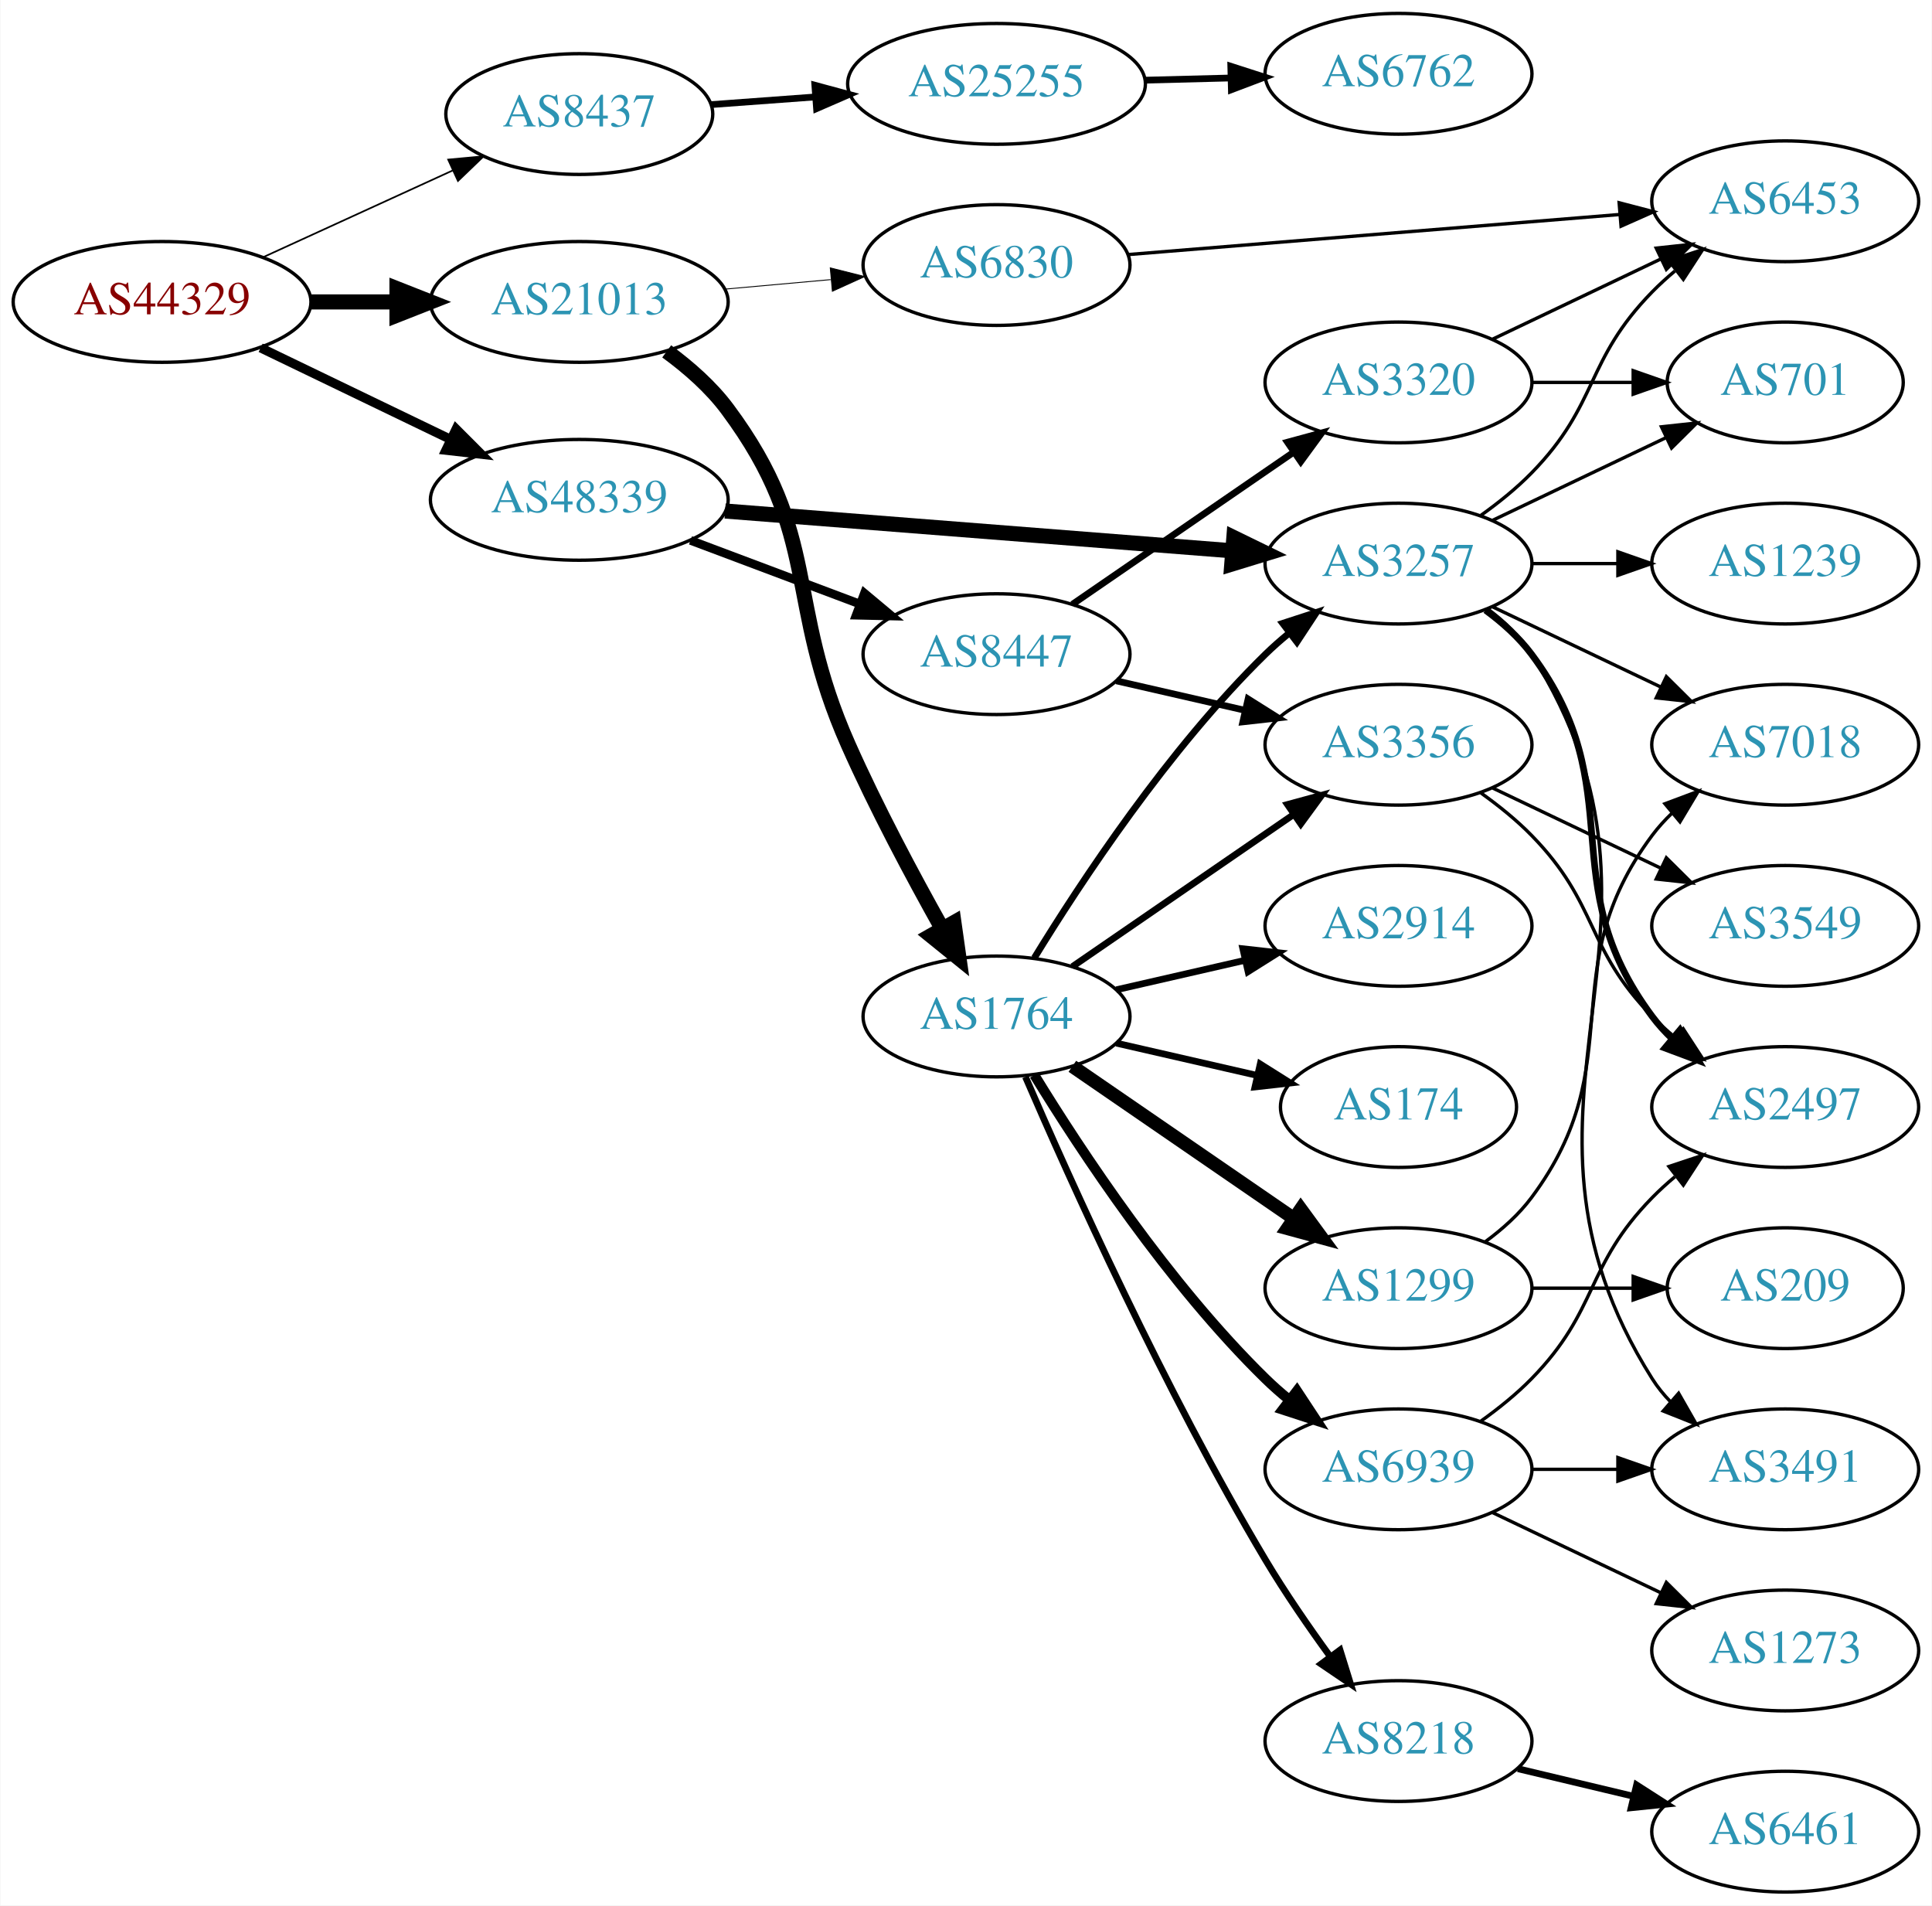
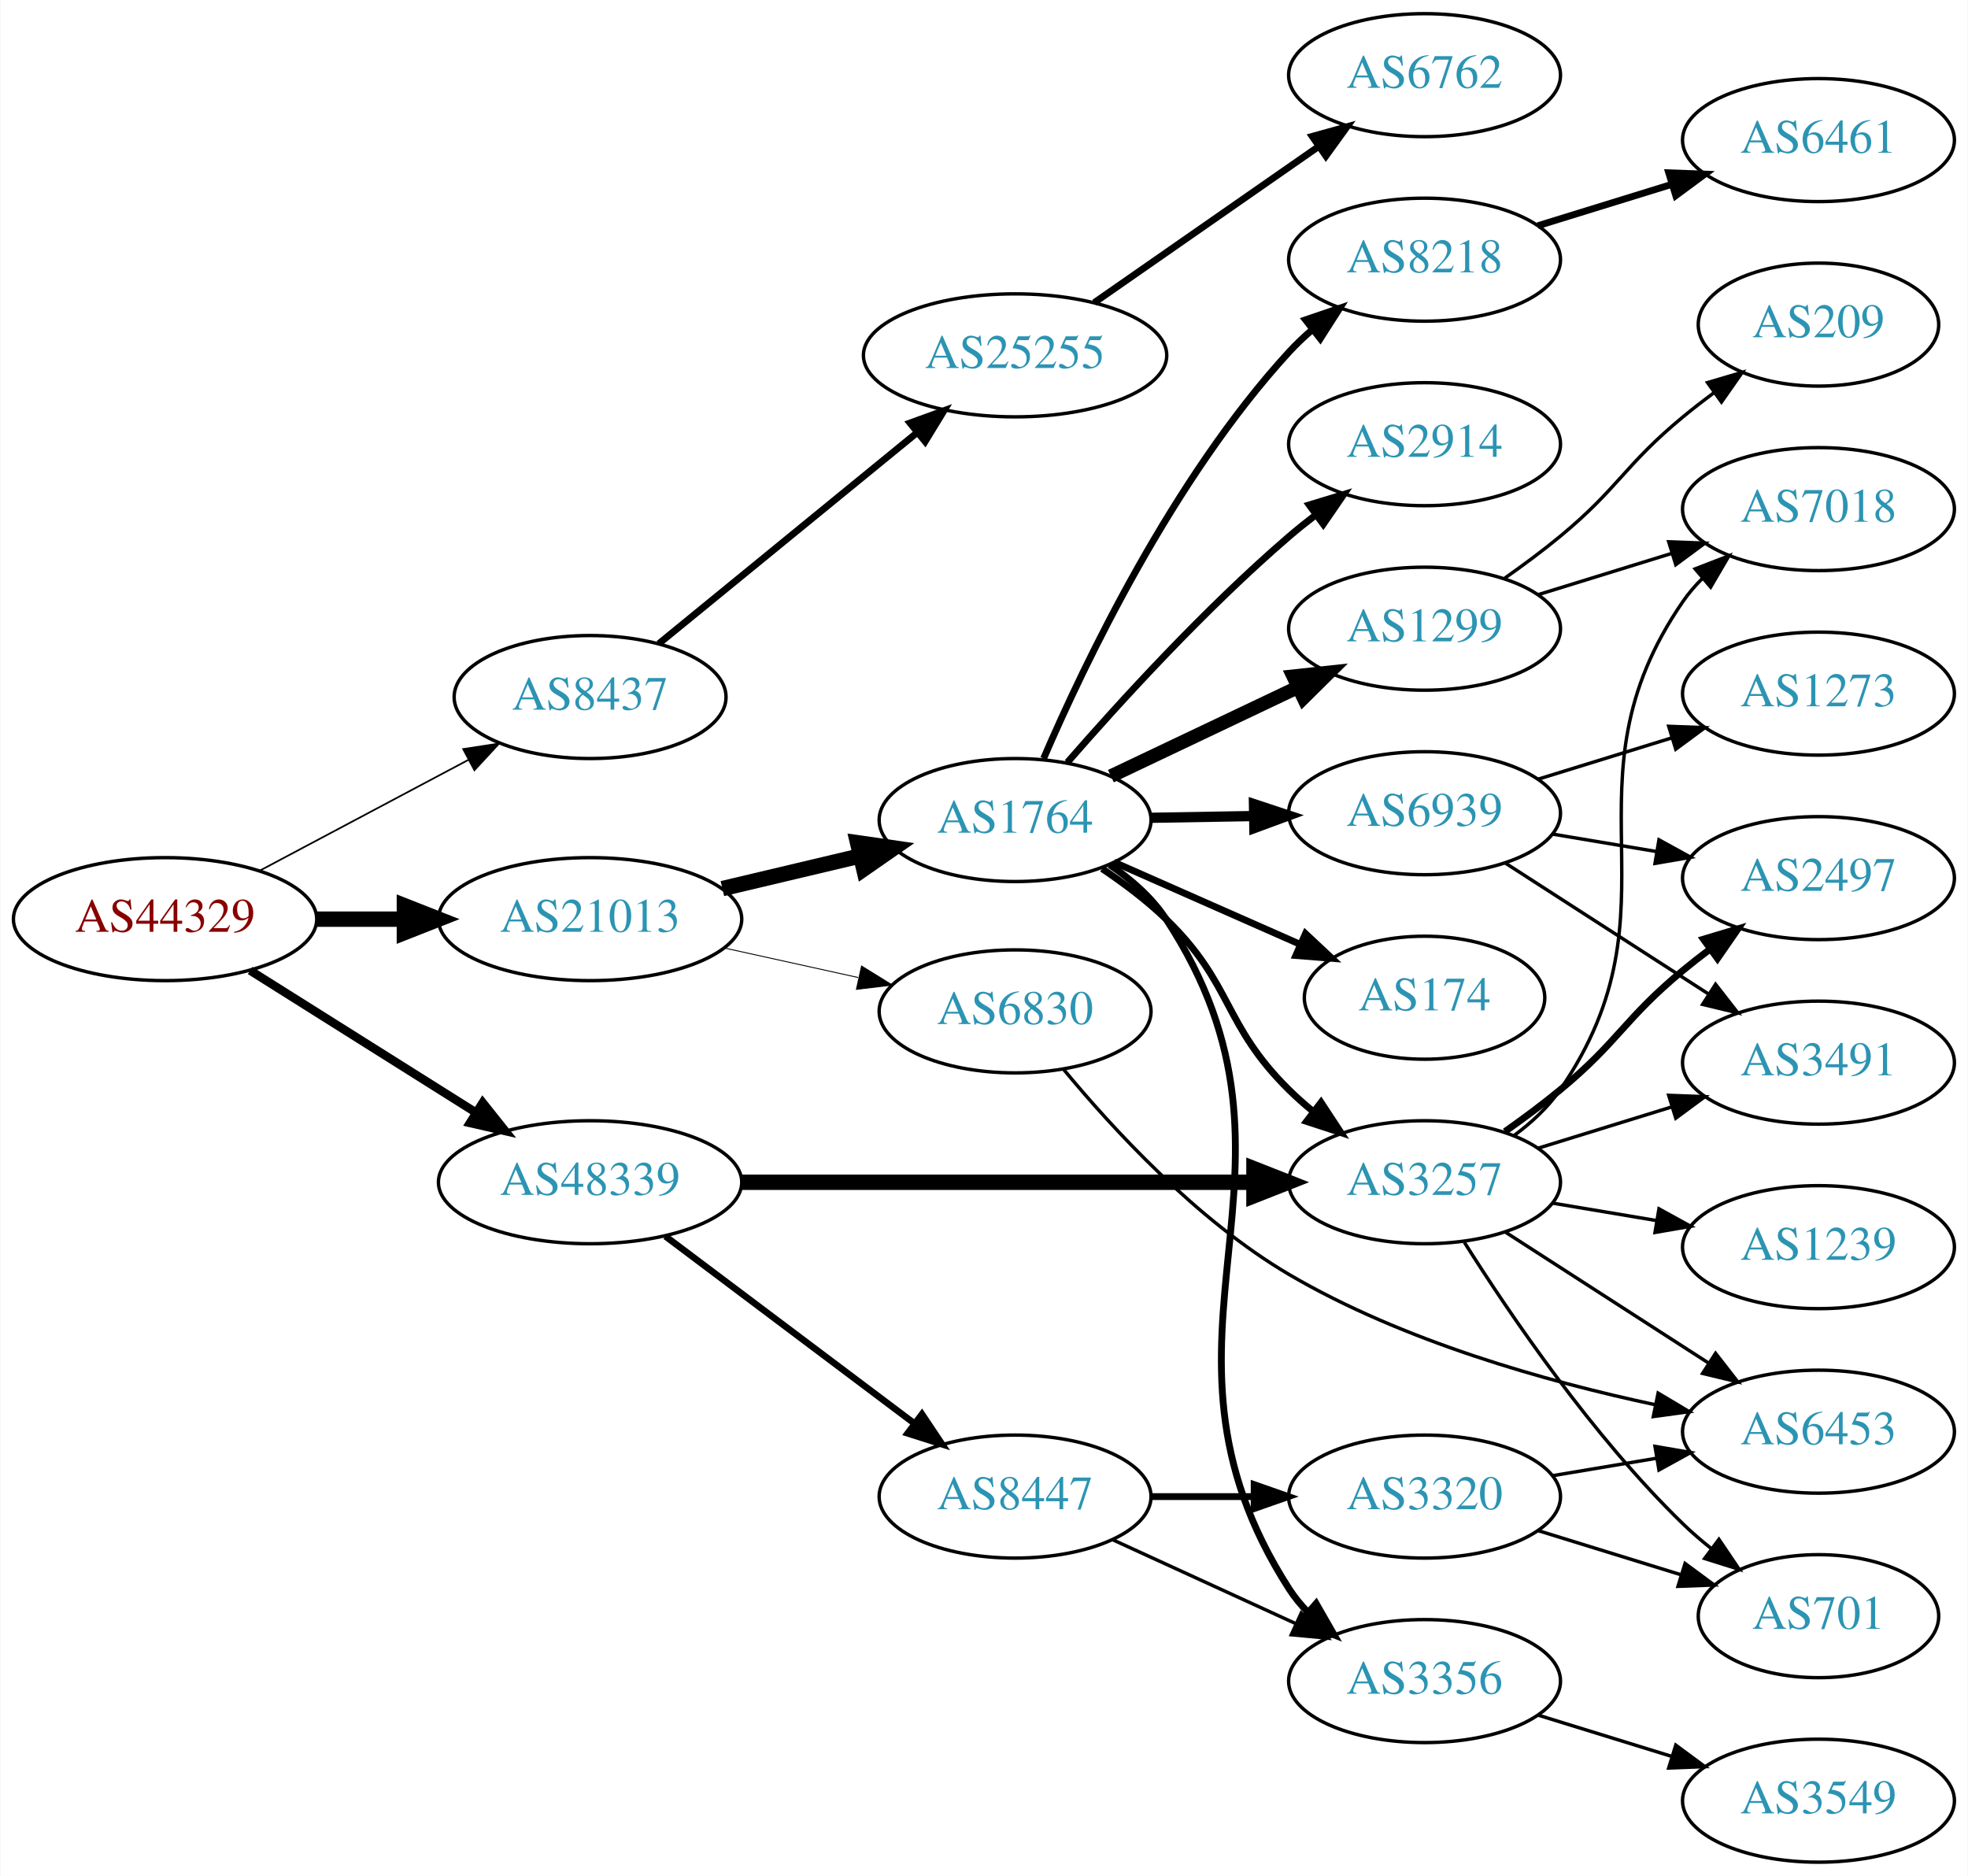
- <svg xmlns="http://www.w3.org/2000/svg" xmlns:xlink="http://www.w3.org/1999/xlink" width="576pt" height="568pt" viewBox="0.00 0.00 575.76 568.00">
-   <g id="graph0" class="graph" transform="scale(1 1) rotate(0) translate(4 564)">
-     <polygon fill="white" stroke="none" points="-4,4 -4,-564 571.762,-564 571.762,4 -4,4" />
+ <svg xmlns="http://www.w3.org/2000/svg" xmlns:xlink="http://www.w3.org/1999/xlink" width="576pt" height="549pt" viewBox="0.00 0.00 575.76 549.00">
+   <g id="graph0" class="graph" transform="scale(1 1) rotate(0) translate(4 545)">
+     <polygon fill="white" stroke="none" points="-4,4 -4,-545 571.762,-545 571.762,4 -4,4" />
    <g id="node1" class="node">
      <g id="a_node1">
        <a xlink:href="/asn/44329" xlink:title="AS44329 ~ NTS Netzwerk Telekom Service AG [AT]">
-           <ellipse fill="#ffffff" stroke="black" cx="44.196" cy="-474" rx="44.393" ry="18" />
-           <text text-anchor="middle" x="44.196" y="-470.3" font-family="Times,serif" font-size="14.00" fill="#880000">AS44329</text>
+           <ellipse fill="#ffffff" stroke="black" cx="44.196" cy="-276" rx="44.393" ry="18" />
+           <text text-anchor="middle" x="44.196" y="-272.3" font-family="Times,serif" font-size="14.00" fill="#880000">AS44329</text>
        </a>
      </g>
    </g>
    <g id="node2" class="node">
      <g id="a_node2">
        <a xlink:href="/asn/8437" xlink:title="AS8437 ~ Hutchison Drei Austria GmbH [AT]">
-           <ellipse fill="#ffffff" stroke="black" cx="168.588" cy="-530" rx="39.794" ry="18" />
-           <text text-anchor="middle" x="168.588" y="-526.3" font-family="Times,serif" font-size="14.00" fill="#2c94b3">AS8437</text>
+           <ellipse fill="#ffffff" stroke="black" cx="168.588" cy="-341" rx="39.794" ry="18" />
+           <text text-anchor="middle" x="168.588" y="-337.3" font-family="Times,serif" font-size="14.00" fill="#2c94b3">AS8437</text>
        </a>
      </g>
    </g>
    <g id="edge1" class="edge">
-       <path fill="none" stroke="black" stroke-width="0.5" d="M74.201,-487.271C91.177,-495.038 112.772,-504.919 130.919,-513.222" />
-       <polygon fill="black" stroke="black" stroke-width="0.5" points="129.502,-516.423 140.052,-517.401 132.415,-510.058 129.502,-516.423" />
+       <path fill="none" stroke="black" stroke-width="0.5" d="M71.753,-290.104C89.719,-299.645 113.623,-312.34 133.063,-322.664" />
+       <polygon fill="black" stroke="black" stroke-width="0.5" points="131.448,-325.77 141.922,-327.369 134.731,-319.587 131.448,-325.77" />
    </g>
    <g id="node3" class="node">
      <g id="a_node3">
        <a xlink:href="/asn/21013" xlink:title="AS21013 ~ Wels, AT [AT]">
-           <ellipse fill="#ffffff" stroke="black" cx="168.588" cy="-474" rx="44.393" ry="18" />
-           <text text-anchor="middle" x="168.588" y="-470.3" font-family="Times,serif" font-size="14.00" fill="#2c94b3">AS21013</text>
+           <ellipse fill="#ffffff" stroke="black" cx="168.588" cy="-276" rx="44.393" ry="18" />
+           <text text-anchor="middle" x="168.588" y="-272.3" font-family="Times,serif" font-size="14.00" fill="#2c94b3">AS21013</text>
        </a>
      </g>
    </g>
    <g id="edge2" class="edge">
-       <path fill="none" stroke="black" stroke-width="4.5" d="M88.692,-474C96.898,-474 105.569,-474 114.041,-474" />
-       <polygon fill="black" stroke="black" stroke-width="4.5" points="114.233,-477.938 124.233,-474 114.233,-470.063 114.233,-477.938" />
+       <path fill="none" stroke="black" stroke-width="4.5" d="M88.692,-276C96.898,-276 105.569,-276 114.041,-276" />
+       <polygon fill="black" stroke="black" stroke-width="4.5" points="114.233,-279.938 124.233,-276 114.233,-272.063 114.233,-279.938" />
    </g>
    <g id="node4" class="node">
      <g id="a_node4">
        <a xlink:href="/asn/48339" xlink:title="AS48339 ~ Raiffeisen Rechenzentrum GmbH [AT]">
-           <ellipse fill="#ffffff" stroke="black" cx="168.588" cy="-415" rx="44.393" ry="18" />
-           <text text-anchor="middle" x="168.588" y="-411.3" font-family="Times,serif" font-size="14.00" fill="#2c94b3">AS48339</text>
+           <ellipse fill="#ffffff" stroke="black" cx="168.588" cy="-199" rx="44.393" ry="18" />
+           <text text-anchor="middle" x="168.588" y="-195.3" font-family="Times,serif" font-size="14.00" fill="#2c94b3">AS48339</text>
        </a>
      </g>
    </g>
    <g id="edge3" class="edge">
-       <path fill="none" stroke="black" stroke-width="2.75" d="M73.583,-460.316C90.421,-452.199 111.963,-441.814 130.177,-433.034" />
-       <polygon fill="black" stroke="black" stroke-width="2.75" points="131.867,-436.105 139.355,-428.61 128.827,-429.799 131.867,-436.105" />
+       <path fill="none" stroke="black" stroke-width="2.5" d="M69.085,-260.971C87.955,-249.099 114.478,-232.413 135.249,-219.345" />
+       <polygon fill="black" stroke="black" stroke-width="2.5" points="137.159,-222.279 143.76,-213.991 133.431,-216.354 137.159,-222.279" />
    </g>
    <g id="node5" class="node">
      <g id="a_node5">
        <a xlink:href="/asn/25255" xlink:title="AS25255 ~ ==&gt; TELE2 AUSTRIA &lt;== [AT]">
-           <ellipse fill="#ffffff" stroke="black" cx="292.98" cy="-539" rx="44.393" ry="18" />
-           <text text-anchor="middle" x="292.98" y="-535.3" font-family="Times,serif" font-size="14.00" fill="#2c94b3">AS25255</text>
+           <ellipse fill="#ffffff" stroke="black" cx="292.98" cy="-441" rx="44.393" ry="18" />
+           <text text-anchor="middle" x="292.98" y="-437.3" font-family="Times,serif" font-size="14.00" fill="#2c94b3">AS25255</text>
        </a>
      </g>
    </g>
    <g id="edge4" class="edge">
-       <path fill="none" stroke="black" stroke-width="2" d="M207.978,-532.823C217.758,-533.542 228.444,-534.328 238.817,-535.091" />
-       <polygon fill="black" stroke="black" stroke-width="2" points="238.811,-538.6 249.041,-535.842 239.324,-531.618 238.811,-538.6" />
+       <path fill="none" stroke="black" stroke-width="2" d="M188.712,-356.625C208.951,-373.161 241.089,-399.42 264.138,-418.252" />
+       <polygon fill="black" stroke="black" stroke-width="2" points="262.222,-421.205 272.18,-424.822 266.651,-415.785 262.222,-421.205" />
    </g>
    <g id="node7" class="node">
      <g id="a_node7">
        <a xlink:href="/asn/1764" xlink:title="AS1764 ~ NEXTLAYER-AS [AT]">
-           <ellipse fill="#ffffff" stroke="black" cx="292.98" cy="-261" rx="39.794" ry="18" />
-           <text text-anchor="middle" x="292.98" y="-257.3" font-family="Times,serif" font-size="14.00" fill="#2c94b3">AS1764</text>
+           <ellipse fill="#ffffff" stroke="black" cx="292.98" cy="-305" rx="39.794" ry="18" />
+           <text text-anchor="middle" x="292.98" y="-301.3" font-family="Times,serif" font-size="14.00" fill="#2c94b3">AS1764</text>
        </a>
      </g>
    </g>
    <g id="edge6" class="edge">
-       <path fill="none" stroke="black" stroke-width="4.5" d="M194.649,-459.259C201.248,-454.431 207.884,-448.591 212.784,-442 240.97,-404.094 229.621,-385.175 248.784,-342 257.084,-323.302 267.92,-302.991 276.663,-287.385" />
-       <polygon fill="black" stroke="black" stroke-width="4.5" points="280.288,-288.974 281.795,-278.332 273.438,-285.09 280.288,-288.974" />
+       <path fill="none" stroke="black" stroke-width="4.5" d="M207.309,-284.938C220.07,-287.961 234.437,-291.365 247.662,-294.499" />
+       <polygon fill="black" stroke="black" stroke-width="4.5" points="246.87,-298.358 257.508,-296.832 248.685,-290.695 246.87,-298.358" />
    </g>
    <g id="node8" class="node">
      <g id="a_node8">
        <a xlink:href="/asn/6830" xlink:title="AS6830 ~ LibertyGlobal [AT]">
-           <ellipse fill="#ffffff" stroke="black" cx="292.98" cy="-485" rx="39.794" ry="18" />
-           <text text-anchor="middle" x="292.98" y="-481.3" font-family="Times,serif" font-size="14.00" fill="#2c94b3">AS6830</text>
+           <ellipse fill="#ffffff" stroke="black" cx="292.98" cy="-249" rx="39.794" ry="18" />
+           <text text-anchor="middle" x="292.98" y="-245.3" font-family="Times,serif" font-size="14.00" fill="#2c94b3">AS6830</text>
        </a>
      </g>
    </g>
    <g id="edge7" class="edge">
-       <path fill="none" stroke="black" stroke-width="0.265" d="M212.052,-477.816C222.201,-478.729 233.111,-479.709 243.508,-480.644" />
-       <polygon fill="black" stroke="black" stroke-width="0.265" points="243.414,-484.149 253.687,-481.558 244.041,-477.177 243.414,-484.149" />
+       <path fill="none" stroke="black" stroke-width="0.265" d="M207.978,-267.531C220.369,-264.798 234.216,-261.743 247.036,-258.915" />
+       <polygon fill="black" stroke="black" stroke-width="0.265" points="248.04,-262.278 257.051,-256.705 246.532,-255.442 248.04,-262.278" />
    </g>
    <g id="node15" class="node">
      <g id="a_node15">
        <a xlink:href="/asn/3257" xlink:title="AS3257 ~ GTT [DE]">
-           <ellipse fill="#ffffff" stroke="black" cx="412.823" cy="-396" rx="39.794" ry="18" />
-           <text text-anchor="middle" x="412.823" y="-392.3" font-family="Times,serif" font-size="14.00" fill="#2c94b3">AS3257</text>
+           <ellipse fill="#ffffff" stroke="black" cx="412.823" cy="-199" rx="39.794" ry="18" />
+           <text text-anchor="middle" x="412.823" y="-195.3" font-family="Times,serif" font-size="14.00" fill="#2c94b3">AS3257</text>
+         </a>
+       </g>
+     </g>
+     <g id="edge18" class="edge">
+       <path fill="none" stroke="black" stroke-width="4.5" d="M212.895,-199C254.974,-199 318.782,-199 362.727,-199" />
+       <polygon fill="black" stroke="black" stroke-width="4.5" points="362.891,-202.938 372.891,-199 362.891,-195.063 362.891,-202.938" />
+     </g>
+     <g id="node19" class="node">
+       <g id="a_node19">
+         <a xlink:href="/asn/8447" xlink:title="AS8447 ~ A1 Telekom Austria AG [AT]">
+           <ellipse fill="#ffffff" stroke="black" cx="292.98" cy="-107" rx="39.794" ry="18" />
+           <text text-anchor="middle" x="292.98" y="-103.3" font-family="Times,serif" font-size="14.00" fill="#2c94b3">AS8447</text>
        </a>
      </g>
    </g>
    <g id="edge19" class="edge">
-       <path fill="none" stroke="black" stroke-width="4.5" d="M212.059,-411.669C254.267,-408.358 318.923,-403.287 363.172,-399.816" />
-       <polygon fill="black" stroke="black" stroke-width="4.5" points="363.737,-403.721 373.398,-399.014 363.121,-395.87 363.737,-403.721" />
-     </g>
-     <g id="node20" class="node">
-       <g id="a_node20">
-         <a xlink:href="/asn/8447" xlink:title="AS8447 ~ A1 Telekom Austria AG [AT]">
-           <ellipse fill="#ffffff" stroke="black" cx="292.98" cy="-369" rx="39.794" ry="18" />
-           <text text-anchor="middle" x="292.98" y="-365.3" font-family="Times,serif" font-size="14.00" fill="#2c94b3">AS8447</text>
-         </a>
-       </g>
-     </g>
-     <g id="edge20" class="edge">
-       <path fill="none" stroke="black" stroke-width="2.571" d="M201.745,-402.914C217.112,-397.139 235.659,-390.168 251.932,-384.052" />
-       <polygon fill="black" stroke="black" stroke-width="2.571" points="253.592,-387.167 261.721,-380.373 251.129,-380.615 253.592,-387.167" />
+       <path fill="none" stroke="black" stroke-width="1.929" d="M190.628,-183.185C210.749,-168.06 241.239,-145.141 263.522,-128.392" />
+       <polygon fill="black" stroke="black" stroke-width="1.929" points="265.731,-131.11 271.622,-122.303 261.525,-125.514 265.731,-131.11" />
    </g>
    <g id="node6" class="node">
      <g id="a_node6">
        <a xlink:href="/asn/6762" xlink:title="AS6762 ~ TELECOM ITALIA SPARKLE S.p.A. [IT]">
-           <ellipse fill="#ffffff" stroke="black" cx="412.823" cy="-542" rx="39.794" ry="18" />
-           <text text-anchor="middle" x="412.823" y="-538.3" font-family="Times,serif" font-size="14.00" fill="#2c94b3">AS6762</text>
+           <ellipse fill="#ffffff" stroke="black" cx="412.823" cy="-523" rx="39.794" ry="18" />
+           <text text-anchor="middle" x="412.823" y="-519.3" font-family="Times,serif" font-size="14.00" fill="#2c94b3">AS6762</text>
        </a>
      </g>
    </g>
    <g id="edge5" class="edge">
-       <path fill="none" stroke="black" stroke-width="2" d="M337.191,-540.1C345.504,-540.312 354.267,-540.535 362.749,-540.751" />
-       <polygon fill="black" stroke="black" stroke-width="2" points="362.822,-544.254 372.908,-541.009 363,-537.256 362.822,-544.254" />
+       <path fill="none" stroke="black" stroke-width="2" d="M316.146,-456.424C334.697,-469.333 361.343,-487.874 381.806,-502.113" />
+       <polygon fill="black" stroke="black" stroke-width="2" points="379.948,-505.084 390.155,-507.923 383.946,-499.338 379.948,-505.084" />
    </g>
    <g id="node9" class="node">
      <g id="a_node9">
-         <a xlink:href="/asn/2914" xlink:title="AS2914 ~ NTT America, Inc. [US]">
-           <ellipse fill="#ffffff" stroke="black" cx="412.823" cy="-288" rx="39.794" ry="18" />
-           <text text-anchor="middle" x="412.823" y="-284.3" font-family="Times,serif" font-size="14.00" fill="#2c94b3">AS2914</text>
+         <a xlink:href="/asn/174" xlink:title="AS174 ~ Cogent Communications [US]">
+           <ellipse fill="#ffffff" stroke="black" cx="412.823" cy="-253" rx="35.194" ry="18" />
+           <text text-anchor="middle" x="412.823" y="-249.3" font-family="Times,serif" font-size="14.00" fill="#2c94b3">AS174</text>
        </a>
      </g>
    </g>
    <g id="edge8" class="edge">
-       <path fill="none" stroke="black" stroke-width="2" d="M328.7,-268.955C340.7,-271.704 354.32,-274.825 367.013,-277.733" />
-       <polygon fill="black" stroke="black" stroke-width="2" points="366.415,-281.187 376.945,-280.009 367.979,-274.364 366.415,-281.187" />
+       <path fill="none" stroke="black" stroke-width="2" d="M321.907,-292.677C338.217,-285.48 358.955,-276.329 376.404,-268.629" />
+       <polygon fill="black" stroke="black" stroke-width="2" points="377.975,-271.762 385.711,-264.522 375.149,-265.357 377.975,-271.762" />
    </g>
    <g id="node10" class="node">
      <g id="a_node10">
-         <a xlink:href="/asn/174" xlink:title="AS174 ~ Cogent Communications [US]">
-           <ellipse fill="#ffffff" stroke="black" cx="412.823" cy="-234" rx="35.194" ry="18" />
-           <text text-anchor="middle" x="412.823" y="-230.3" font-family="Times,serif" font-size="14.00" fill="#2c94b3">AS174</text>
+         <a xlink:href="/asn/2914" xlink:title="AS2914 ~ NTT America, Inc. [US]">
+           <ellipse fill="#ffffff" stroke="black" cx="412.823" cy="-415" rx="39.794" ry="18" />
+           <text text-anchor="middle" x="412.823" y="-411.3" font-family="Times,serif" font-size="14.00" fill="#2c94b3">AS2914</text>
        </a>
      </g>
    </g>
    <g id="edge9" class="edge">
-       <path fill="none" stroke="black" stroke-width="2" d="M328.7,-253.045C341.792,-250.045 356.814,-246.604 370.455,-243.478" />
-       <polygon fill="black" stroke="black" stroke-width="2" points="371.597,-246.807 380.562,-241.162 370.033,-239.984 371.597,-246.807" />
+       <path fill="none" stroke="black" stroke-width="2" d="M308.269,-321.853C323.483,-339.329 348.694,-366.985 373.176,-388 375.661,-390.132 378.312,-392.258 381.018,-394.326" />
+       <polygon fill="black" stroke="black" stroke-width="2" points="379.05,-397.223 389.185,-400.309 383.187,-391.576 379.05,-397.223" />
    </g>
    <g id="node11" class="node">
      <g id="a_node11">
-         <a xlink:href="/asn/1299" xlink:title="AS1299 ~ Telia Carrier [EU]">
-           <ellipse fill="#ffffff" stroke="black" cx="412.823" cy="-180" rx="39.794" ry="18" />
-           <text text-anchor="middle" x="412.823" y="-176.3" font-family="Times,serif" font-size="14.00" fill="#2c94b3">AS1299</text>
+         <a xlink:href="/asn/8218" xlink:title="AS8218 ~ legacy Neotelecoms [FR]">
+           <ellipse fill="#ffffff" stroke="black" cx="412.823" cy="-469" rx="39.794" ry="18" />
+           <text text-anchor="middle" x="412.823" y="-465.3" font-family="Times,serif" font-size="14.00" fill="#2c94b3">AS8218</text>
        </a>
      </g>
    </g>
    <g id="edge10" class="edge">
-       <path fill="none" stroke="black" stroke-width="4" d="M315.595,-246.143C334.083,-233.435 360.897,-215.005 381.526,-200.825" />
-       <polygon fill="black" stroke="black" stroke-width="4" points="383.688,-203.586 389.947,-195.037 379.723,-197.817 383.688,-203.586" />
+       <path fill="none" stroke="black" stroke-width="2" d="M301.334,-323.031C313.319,-350.869 339.181,-404.96 373.176,-442 375.2,-444.205 377.434,-446.33 379.777,-448.355" />
+       <polygon fill="black" stroke="black" stroke-width="2" points="377.985,-451.398 388.014,-454.814 382.305,-445.889 377.985,-451.398" />
    </g>
    <g id="node12" class="node">
      <g id="a_node12">
        <a xlink:href="/asn/3356" xlink:title="AS3356 ~ Level 3 Parent, LLC [US]">
-           <ellipse fill="#ffffff" stroke="black" cx="412.823" cy="-342" rx="39.794" ry="18" />
-           <text text-anchor="middle" x="412.823" y="-338.3" font-family="Times,serif" font-size="14.00" fill="#2c94b3">AS3356</text>
+           <ellipse fill="#ffffff" stroke="black" cx="412.823" cy="-53" rx="39.794" ry="18" />
+           <text text-anchor="middle" x="412.823" y="-49.3" font-family="Times,serif" font-size="14.00" fill="#2c94b3">AS3356</text>
        </a>
      </g>
    </g>
    <g id="edge11" class="edge">
-       <path fill="none" stroke="black" stroke-width="2" d="M315.595,-275.857C334.083,-288.565 360.897,-306.995 381.526,-321.175" />
-       <polygon fill="black" stroke="black" stroke-width="2" points="379.723,-324.183 389.947,-326.963 383.688,-318.414 379.723,-324.183" />
+       <path fill="none" stroke="black" stroke-width="2" d="M320.64,-291.909C326.933,-287.647 333.015,-282.344 337.176,-276 385.759,-201.945 325.284,-154.503 373.176,-80 374.753,-77.547 376.639,-75.254 378.719,-73.124" />
+       <polygon fill="black" stroke="black" stroke-width="2" points="381.088,-75.703 386.361,-66.513 376.508,-70.408 381.088,-75.703" />
    </g>
    <g id="node13" class="node">
      <g id="a_node13">
-         <a xlink:href="/asn/8218" xlink:title="AS8218 ~ legacy Neotelecoms [FR]">
-           <ellipse fill="#ffffff" stroke="black" cx="412.823" cy="-45" rx="39.794" ry="18" />
-           <text text-anchor="middle" x="412.823" y="-41.3" font-family="Times,serif" font-size="14.00" fill="#2c94b3">AS8218</text>
+         <a xlink:href="/asn/1299" xlink:title="AS1299 ~ Telia Carrier [EU]">
+           <ellipse fill="#ffffff" stroke="black" cx="412.823" cy="-361" rx="39.794" ry="18" />
+           <text text-anchor="middle" x="412.823" y="-357.3" font-family="Times,serif" font-size="14.00" fill="#2c94b3">AS1299</text>
        </a>
      </g>
    </g>
    <g id="edge12" class="edge">
-       <path fill="none" stroke="black" stroke-width="2" d="M301.602,-242.994C314.75,-212.542 343.182,-149.274 373.176,-99 378.996,-89.247 386.059,-79.003 392.548,-70.091" />
-       <polygon fill="black" stroke="black" stroke-width="2" points="395.391,-72.132 398.533,-62.014 389.767,-67.964 395.391,-72.132" />
+       <path fill="none" stroke="black" stroke-width="4" d="M321.016,-317.848C337.184,-325.531 357.936,-335.392 375.52,-343.748" />
+       <polygon fill="black" stroke="black" stroke-width="4" points="374.379,-347.081 384.913,-348.212 377.384,-340.759 374.379,-347.081" />
    </g>
    <g id="node14" class="node">
      <g id="a_node14">
        <a xlink:href="/asn/6939" xlink:title="AS6939 ~ Hurricane Electric LLC [US]">
-           <ellipse fill="#ffffff" stroke="black" cx="412.823" cy="-126" rx="39.794" ry="18" />
-           <text text-anchor="middle" x="412.823" y="-122.3" font-family="Times,serif" font-size="14.00" fill="#2c94b3">AS6939</text>
+           <ellipse fill="#ffffff" stroke="black" cx="412.823" cy="-307" rx="39.794" ry="18" />
+           <text text-anchor="middle" x="412.823" y="-303.3" font-family="Times,serif" font-size="14.00" fill="#2c94b3">AS6939</text>
        </a>
      </g>
    </g>
    <g id="edge13" class="edge">
-       <path fill="none" stroke="black" stroke-width="3" d="M304.246,-243.56C318.055,-221.009 344.243,-181.278 373.176,-153 375.317,-150.908 377.634,-148.863 380.034,-146.894" />
-       <polygon fill="black" stroke="black" stroke-width="3" points="382.544,-149.382 388.375,-140.536 378.301,-143.815 382.544,-149.382" />
+       <path fill="none" stroke="black" stroke-width="3" d="M332.893,-305.66C342.446,-305.823 352.796,-305.998 362.759,-306.167" />
+       <polygon fill="black" stroke="black" stroke-width="3" points="362.893,-309.67 372.951,-306.34 363.012,-302.671 362.893,-309.67" />
    </g>
    <g id="edge14" class="edge">
-       <path fill="none" stroke="black" stroke-width="2" d="M304.246,-278.44C318.055,-300.991 344.243,-340.722 373.176,-369 375.317,-371.092 377.634,-373.137 380.034,-375.106" />
-       <polygon fill="black" stroke="black" stroke-width="2" points="378.301,-378.185 388.375,-381.464 382.544,-372.618 378.301,-378.185" />
+       <path fill="none" stroke="black" stroke-width="2" d="M318.442,-290.766C324.888,-286.447 331.594,-281.402 337.176,-276 356.854,-256.957 353.677,-245.225 373.176,-226 375.307,-223.899 377.618,-221.847 380.014,-219.874" />
+       <polygon fill="black" stroke="black" stroke-width="2" points="382.526,-222.359 388.347,-213.507 378.276,-216.797 382.526,-222.359" />
+     </g>
+     <g id="node18" class="node">
+       <g id="a_node18">
+         <a xlink:href="/asn/6453" xlink:title="AS6453 ~ TATA COMMUNICATIONS (AMERICA) INC [US]">
+           <ellipse fill="#ffffff" stroke="black" cx="528.116" cy="-126" rx="39.794" ry="18" />
+           <text text-anchor="middle" x="528.116" y="-122.3" font-family="Times,serif" font-size="14.00" fill="#2c94b3">AS6453</text>
+         </a>
+       </g>
+     </g>
+     <g id="edge17" class="edge">
+       <path fill="none" stroke="black" d="M307.069,-232.163C321.484,-214.715 346.22,-187.825 373.176,-172 406.386,-152.504 448.547,-140.658 480.346,-133.88" />
+       <polygon fill="black" stroke="black" points="481.183,-137.282 490.282,-131.855 479.785,-130.423 481.183,-137.282" />
    </g>
    <g id="node16" class="node">
      <g id="a_node16">
-         <a xlink:href="/asn/6453" xlink:title="AS6453 ~ TATA COMMUNICATIONS (AMERICA) INC [US]">
+         <a xlink:href="/asn/6461" xlink:title="AS6461 ~ Zayo Bandwidth [US]">
          <ellipse fill="#ffffff" stroke="black" cx="528.116" cy="-504" rx="39.794" ry="18" />
-           <text text-anchor="middle" x="528.116" y="-500.3" font-family="Times,serif" font-size="14.00" fill="#2c94b3">AS6453</text>
+           <text text-anchor="middle" x="528.116" y="-500.3" font-family="Times,serif" font-size="14.00" fill="#2c94b3">AS6461</text>
        </a>
      </g>
    </g>
    <g id="edge15" class="edge">
-       <path fill="none" stroke="black" d="M332.217,-488.116C372.28,-491.381 435.32,-496.519 478.8,-500.062" />
-       <polygon fill="black" stroke="black" points="478.607,-503.558 488.859,-500.882 479.176,-496.581 478.607,-503.558" />
+       <path fill="none" stroke="black" stroke-width="2" d="M445.985,-478.936C458.184,-482.705 472.258,-487.053 485.224,-491.058" />
+       <polygon fill="black" stroke="black" stroke-width="2" points="484.286,-494.431 494.873,-494.039 486.352,-487.743 484.286,-494.431" />
+     </g>
+     <g id="node17" class="node">
+       <g id="a_node17">
+         <a xlink:href="/asn/3549" xlink:title="AS3549 ~ Level 3 Parent, LLC [US]">
+           <ellipse fill="#ffffff" stroke="black" cx="528.116" cy="-18" rx="39.794" ry="18" />
+           <text text-anchor="middle" x="528.116" y="-14.3" font-family="Times,serif" font-size="14.00" fill="#2c94b3">AS3549</text>
+         </a>
+       </g>
+     </g>
+     <g id="edge16" class="edge">
+       <path fill="none" stroke="black" d="M445.985,-43.064C458.184,-39.295 472.258,-34.947 485.224,-30.942" />
+       <polygon fill="black" stroke="black" points="486.352,-34.257 494.873,-27.961 484.286,-27.569 486.352,-34.257" />
    </g>
    <g id="node21" class="node">
      <g id="a_node21">
        <a xlink:href="/asn/7018" xlink:title="AS7018 ~ AT&amp;T Services, Inc. [US]">
-           <ellipse fill="#ffffff" stroke="black" cx="528.116" cy="-342" rx="39.794" ry="18" />
-           <text text-anchor="middle" x="528.116" y="-338.3" font-family="Times,serif" font-size="14.00" fill="#2c94b3">AS7018</text>
-         </a>
-       </g>
-     </g>
-     <g id="edge27" class="edge">
-       <path fill="none" stroke="black" d="M438.754,-193.882C443.83,-197.611 448.748,-202.016 452.469,-207 482.741,-247.542 458.198,-274.458 488.469,-315 490.214,-317.336 492.221,-319.545 494.385,-321.617" />
-       <polygon fill="black" stroke="black" points="492.262,-324.405 502.185,-328.118 496.744,-319.027 492.262,-324.405" />
+           <ellipse fill="#ffffff" stroke="black" cx="528.116" cy="-396" rx="39.794" ry="18" />
+           <text text-anchor="middle" x="528.116" y="-392.3" font-family="Times,serif" font-size="14.00" fill="#2c94b3">AS7018</text>
+         </a>
+       </g>
+     </g>
+     <g id="edge30" class="edge">
+       <path fill="none" stroke="black" d="M445.985,-370.936C458.184,-374.705 472.258,-379.053 485.224,-383.058" />
+       <polygon fill="black" stroke="black" points="484.286,-386.431 494.873,-386.039 486.352,-379.743 484.286,-386.431" />
+     </g>
+     <g id="node26" class="node">
+       <g id="a_node26">
+         <a xlink:href="/asn/209" xlink:title="AS209 ~ CenturyLink Communications, LLC [US]">
+           <ellipse fill="#ffffff" stroke="black" cx="528.116" cy="-450" rx="35.194" ry="18" />
+           <text text-anchor="middle" x="528.116" y="-446.3" font-family="Times,serif" font-size="14.00" fill="#2c94b3">AS209</text>
+         </a>
+       </g>
+     </g>
+     <g id="edge29" class="edge">
+       <path fill="none" stroke="black" d="M436.349,-375.824C441.755,-379.629 447.422,-383.829 452.469,-388 469.672,-402.214 471.267,-408.786 488.469,-423 491.352,-425.382 494.437,-427.774 497.559,-430.096" />
+       <polygon fill="black" stroke="black" points="495.64,-433.027 505.802,-436.025 499.728,-427.344 495.64,-433.027" />
+     </g>
+     <g id="node23" class="node">
+       <g id="a_node23">
+         <a xlink:href="/asn/2497" xlink:title="AS2497 ~ Internet Initiative Japan Inc. [JP]">
+           <ellipse fill="#ffffff" stroke="black" cx="528.116" cy="-288" rx="39.794" ry="18" />
+           <text text-anchor="middle" x="528.116" y="-284.3" font-family="Times,serif" font-size="14.00" fill="#2c94b3">AS2497</text>
+         </a>
+       </g>
+     </g>
+     <g id="edge26" class="edge">
+       <path fill="none" stroke="black" d="M450.293,-300.884C459.996,-299.256 470.607,-297.477 480.762,-295.774" />
+       <polygon fill="black" stroke="black" points="481.431,-299.211 490.714,-294.105 480.273,-292.307 481.431,-299.211" />
+     </g>
+     <g id="node24" class="node">
+       <g id="a_node24">
+         <a xlink:href="/asn/3491" xlink:title="AS3491 ~ PCCW Global, Inc. [US]">
+           <ellipse fill="#ffffff" stroke="black" cx="528.116" cy="-234" rx="39.794" ry="18" />
+           <text text-anchor="middle" x="528.116" y="-230.3" font-family="Times,serif" font-size="14.00" fill="#2c94b3">AS3491</text>
+         </a>
+       </g>
+     </g>
+     <g id="edge28" class="edge">
+       <path fill="none" stroke="black" d="M436.477,-292.403C453.535,-281.411 477.119,-266.215 495.954,-254.079" />
+       <polygon fill="black" stroke="black" points="497.991,-256.931 504.501,-248.572 494.199,-251.046 497.991,-256.931" />
    </g>
    <g id="node25" class="node">
      <g id="a_node25">
-         <a xlink:href="/asn/209" xlink:title="AS209 ~ CenturyLink Communications, LLC [US]">
-           <ellipse fill="#ffffff" stroke="black" cx="528.116" cy="-180" rx="35.194" ry="18" />
-           <text text-anchor="middle" x="528.116" y="-176.3" font-family="Times,serif" font-size="14.00" fill="#2c94b3">AS209</text>
-         </a>
-       </g>
-     </g>
-     <g id="edge28" class="edge">
-       <path fill="none" stroke="black" d="M452.495,-180C462.201,-180 472.691,-180 482.654,-180" />
-       <polygon fill="black" stroke="black" points="482.79,-183.5 492.79,-180 482.79,-176.5 482.79,-183.5" />
-     </g>
-     <g id="node17" class="node">
-       <g id="a_node17">
-         <a xlink:href="/asn/3549" xlink:title="AS3549 ~ Level 3 Parent, LLC [US]">
-           <ellipse fill="#ffffff" stroke="black" cx="528.116" cy="-288" rx="39.794" ry="18" />
-           <text text-anchor="middle" x="528.116" y="-284.3" font-family="Times,serif" font-size="14.00" fill="#2c94b3">AS3549</text>
-         </a>
-       </g>
-     </g>
-     <g id="edge16" class="edge">
-       <path fill="none" stroke="black" d="M440.959,-329.066C455.953,-321.919 474.774,-312.948 490.998,-305.215" />
-       <polygon fill="black" stroke="black" points="492.68,-308.291 500.201,-300.829 489.668,-301.972 492.68,-308.291" />
-     </g>
-     <g id="node18" class="node">
-       <g id="a_node18">
-         <a xlink:href="/asn/2497" xlink:title="AS2497 ~ Internet Initiative Japan Inc. [JP]">
-           <ellipse fill="#ffffff" stroke="black" cx="528.116" cy="-234" rx="39.794" ry="18" />
-           <text text-anchor="middle" x="528.116" y="-230.3" font-family="Times,serif" font-size="14.00" fill="#2c94b3">AS2497</text>
-         </a>
-       </g>
-     </g>
-     <g id="edge17" class="edge">
-       <path fill="none" stroke="black" d="M437.417,-327.611C442.673,-323.852 448.005,-319.563 452.469,-315 472.642,-294.383 468.297,-281.617 488.469,-261 490.562,-258.861 492.846,-256.782 495.222,-254.79" />
-       <polygon fill="black" stroke="black" points="497.741,-257.268 503.522,-248.389 493.466,-251.725 497.741,-257.268" />
-     </g>
-     <g id="node19" class="node">
-       <g id="a_node19">
-         <a xlink:href="/asn/6461" xlink:title="AS6461 ~ Zayo Bandwidth [US]">
-           <ellipse fill="#ffffff" stroke="black" cx="528.116" cy="-18" rx="39.794" ry="18" />
-           <text text-anchor="middle" x="528.116" y="-14.3" font-family="Times,serif" font-size="14.00" fill="#2c94b3">AS6461</text>
-         </a>
-       </g>
-     </g>
-     <g id="edge18" class="edge">
-       <path fill="none" stroke="black" stroke-width="2" d="M448.43,-36.752C459.301,-34.162 471.456,-31.265 482.898,-28.538" />
-       <polygon fill="black" stroke="black" stroke-width="2" points="483.804,-31.92 492.721,-26.197 482.182,-25.111 483.804,-31.92" />
-     </g>
-     <g id="edge31" class="edge">
-       <path fill="none" stroke="black" d="M437.417,-140.389C442.673,-144.148 448.005,-148.437 452.469,-153 472.642,-173.617 468.297,-186.383 488.469,-207 490.562,-209.139 492.846,-211.218 495.222,-213.21" />
-       <polygon fill="black" stroke="black" points="493.466,-216.275 503.522,-219.611 497.741,-210.732 493.466,-216.275" />
+         <a xlink:href="/asn/1273" xlink:title="AS1273 ~ Vodafone Group PLC [EU]">
+           <ellipse fill="#ffffff" stroke="black" cx="528.116" cy="-342" rx="39.794" ry="18" />
+           <text text-anchor="middle" x="528.116" y="-338.3" font-family="Times,serif" font-size="14.00" fill="#2c94b3">AS1273</text>
+         </a>
+       </g>
+     </g>
+     <g id="edge27" class="edge">
+       <path fill="none" stroke="black" d="M445.985,-316.936C458.184,-320.705 472.258,-325.053 485.224,-329.058" />
+       <polygon fill="black" stroke="black" points="484.286,-332.431 494.873,-332.039 486.352,-325.743 484.286,-332.431" />
+     </g>
+     <g id="edge21" class="edge">
+       <path fill="none" stroke="black" d="M436.477,-184.403C453.535,-173.411 477.119,-158.215 495.954,-146.079" />
+       <polygon fill="black" stroke="black" points="497.991,-148.931 504.501,-140.572 494.199,-143.046 497.991,-148.931" />
+     </g>
+     <g id="node20" class="node">
+       <g id="a_node20">
+         <a xlink:href="/asn/1239" xlink:title="AS1239 ~ Sprint [US]">
+           <ellipse fill="#ffffff" stroke="black" cx="528.116" cy="-180" rx="39.794" ry="18" />
+           <text text-anchor="middle" x="528.116" y="-176.3" font-family="Times,serif" font-size="14.00" fill="#2c94b3">AS1239</text>
+         </a>
+       </g>
+     </g>
+     <g id="edge20" class="edge">
+       <path fill="none" stroke="black" d="M450.293,-192.884C459.996,-191.256 470.607,-189.477 480.762,-187.774" />
+       <polygon fill="black" stroke="black" points="481.431,-191.211 490.714,-186.105 480.273,-184.307 481.431,-191.211" />
+     </g>
+     <g id="edge22" class="edge">
+       <path fill="none" stroke="black" d="M439.035,-212.679C444.097,-216.42 448.938,-220.879 452.469,-226 489.681,-279.95 451.258,-315.05 488.469,-369 490.125,-371.4 492.068,-373.655 494.187,-375.759" />
+       <polygon fill="black" stroke="black" points="492.018,-378.509 501.904,-382.321 496.552,-373.176 492.018,-378.509" />
    </g>
    <g id="node22" class="node">
      <g id="a_node22">
-         <a xlink:href="/asn/3491" xlink:title="AS3491 ~ PCCW Global, Inc. [US]">
-           <ellipse fill="#ffffff" stroke="black" cx="528.116" cy="-126" rx="39.794" ry="18" />
-           <text text-anchor="middle" x="528.116" y="-122.3" font-family="Times,serif" font-size="14.00" fill="#2c94b3">AS3491</text>
-         </a>
-       </g>
-     </g>
-     <g id="edge30" class="edge">
-       <path fill="none" stroke="black" d="M452.495,-126C460.698,-126 469.462,-126 477.994,-126" />
-       <polygon fill="black" stroke="black" points="478.233,-129.5 488.233,-126 478.233,-122.5 478.233,-129.5" />
-     </g>
-     <g id="node26" class="node">
-       <g id="a_node26">
-         <a xlink:href="/asn/1273" xlink:title="AS1273 ~ Vodafone Group PLC [EU]">
-           <ellipse fill="#ffffff" stroke="black" cx="528.116" cy="-72" rx="39.794" ry="18" />
-           <text text-anchor="middle" x="528.116" y="-68.3" font-family="Times,serif" font-size="14.00" fill="#2c94b3">AS1273</text>
-         </a>
-       </g>
-     </g>
-     <g id="edge29" class="edge">
-       <path fill="none" stroke="black" d="M440.959,-113.066C455.953,-105.919 474.774,-96.948 490.998,-89.215" />
-       <polygon fill="black" stroke="black" points="492.68,-92.291 500.201,-84.829 489.668,-85.972 492.68,-92.291" />
+         <a xlink:href="/asn/701" xlink:title="AS701 ~ UUNET [US]">
+           <ellipse fill="#ffffff" stroke="black" cx="528.116" cy="-72" rx="35.194" ry="18" />
+           <text text-anchor="middle" x="528.116" y="-68.3" font-family="Times,serif" font-size="14.00" fill="#2c94b3">AS701</text>
+         </a>
+       </g>
    </g>
    <g id="edge23" class="edge">
-       <path fill="none" stroke="black" d="M437.417,-410.389C442.673,-414.148 448.005,-418.437 452.469,-423 472.642,-443.617 468.297,-456.383 488.469,-477 490.562,-479.139 492.846,-481.218 495.222,-483.21" />
-       <polygon fill="black" stroke="black" points="493.466,-486.275 503.522,-489.611 497.741,-480.732 493.466,-486.275" />
-     </g>
-     <g id="edge22" class="edge">
-       <path fill="none" stroke="black" stroke-width="2" d="M438.754,-382.118C443.83,-378.389 448.748,-373.984 452.469,-369 482.741,-328.458 458.198,-301.542 488.469,-261 490.214,-258.664 492.221,-256.455 494.385,-254.383" />
-       <polygon fill="black" stroke="black" stroke-width="2" points="496.744,-256.973 502.185,-247.882 492.262,-251.595 496.744,-256.973" />
-     </g>
-     <g id="edge21" class="edge">
-       <path fill="none" stroke="black" d="M440.959,-383.066C455.953,-375.919 474.774,-366.948 490.998,-359.215" />
-       <polygon fill="black" stroke="black" points="492.68,-362.291 500.201,-354.829 489.668,-355.972 492.68,-362.291" />
+       <path fill="none" stroke="black" d="M424.481,-181.404C437.782,-160.318 462.021,-124.63 488.469,-99 491.015,-96.533 493.806,-94.128 496.685,-91.834" />
+       <polygon fill="black" stroke="black" points="498.981,-94.489 504.908,-85.707 494.798,-88.876 498.981,-94.489" />
    </g>
    <g id="edge24" class="edge">
-       <path fill="none" stroke="black" d="M439.349,-382.528C444.394,-378.777 449.149,-374.26 452.469,-369 504.419,-286.7 436.52,-235.3 488.469,-153 490.026,-150.534 491.897,-148.232 493.966,-146.095" />
-       <polygon fill="black" stroke="black" points="496.336,-148.673 501.59,-139.472 491.745,-143.389 496.336,-148.673" />
-     </g>
-     <g id="node23" class="node">
-       <g id="a_node23">
-         <a xlink:href="/asn/1239" xlink:title="AS1239 ~ Sprint [US]">
-           <ellipse fill="#ffffff" stroke="black" cx="528.116" cy="-396" rx="39.794" ry="18" />
-           <text text-anchor="middle" x="528.116" y="-392.3" font-family="Times,serif" font-size="14.00" fill="#2c94b3">AS1239</text>
-         </a>
-       </g>
+       <path fill="none" stroke="black" stroke-width="2" d="M436.349,-213.824C441.755,-217.629 447.422,-221.829 452.469,-226 469.672,-240.214 471.267,-246.786 488.469,-261 490.993,-263.085 493.672,-265.178 496.395,-267.225" />
+       <polygon fill="black" stroke="black" stroke-width="2" points="494.442,-270.132 504.59,-273.176 498.555,-264.468 494.442,-270.132" />
    </g>
    <g id="edge25" class="edge">
-       <path fill="none" stroke="black" d="M452.495,-396C460.698,-396 469.462,-396 477.994,-396" />
-       <polygon fill="black" stroke="black" points="478.233,-399.5 488.233,-396 478.233,-392.5 478.233,-399.5" />
-     </g>
-     <g id="node24" class="node">
-       <g id="a_node24">
-         <a xlink:href="/asn/701" xlink:title="AS701 ~ UUNET [US]">
-           <ellipse fill="#ffffff" stroke="black" cx="528.116" cy="-450" rx="35.194" ry="18" />
-           <text text-anchor="middle" x="528.116" y="-446.3" font-family="Times,serif" font-size="14.00" fill="#2c94b3">AS701</text>
-         </a>
-       </g>
-     </g>
-     <g id="edge26" class="edge">
-       <path fill="none" stroke="black" d="M440.959,-408.934C456.391,-416.29 475.877,-425.577 492.412,-433.459" />
-       <polygon fill="black" stroke="black" points="491.221,-436.768 501.754,-437.911 494.232,-430.449 491.221,-436.768" />
+       <path fill="none" stroke="black" d="M445.985,-208.936C458.184,-212.705 472.258,-217.053 485.224,-221.058" />
+       <polygon fill="black" stroke="black" points="484.286,-224.431 494.873,-224.039 486.352,-217.743 484.286,-224.431" />
    </g>
    <g id="edge32" class="edge">
-       <path fill="none" stroke="black" stroke-width="2" d="M328.7,-361.045C340.7,-358.296 354.32,-355.175 367.013,-352.267" />
-       <polygon fill="black" stroke="black" stroke-width="2" points="367.979,-355.636 376.945,-349.991 366.415,-348.813 367.979,-355.636" />
+       <path fill="none" stroke="black" d="M321.609,-94.339C337.566,-87.027 357.837,-77.739 375.119,-69.819" />
+       <polygon fill="black" stroke="black" points="376.734,-72.929 384.367,-65.581 373.818,-66.565 376.734,-72.929" />
    </g>
    <g id="node27" class="node">
      <g id="a_node27">
        <a xlink:href="/asn/3320" xlink:title="AS3320 ~ DTAG [DE]">
-           <ellipse fill="#ffffff" stroke="black" cx="412.823" cy="-450" rx="39.794" ry="18" />
-           <text text-anchor="middle" x="412.823" y="-446.3" font-family="Times,serif" font-size="14.00" fill="#2c94b3">AS3320</text>
-         </a>
-       </g>
+           <ellipse fill="#ffffff" stroke="black" cx="412.823" cy="-107" rx="39.794" ry="18" />
+           <text text-anchor="middle" x="412.823" y="-103.3" font-family="Times,serif" font-size="14.00" fill="#2c94b3">AS3320</text>
+         </a>
+       </g>
+     </g>
+     <g id="edge31" class="edge">
+       <path fill="none" stroke="black" stroke-width="2" d="M332.893,-107C342.446,-107 352.796,-107 362.759,-107" />
+       <polygon fill="black" stroke="black" stroke-width="2" points="362.951,-110.5 372.951,-107 362.951,-103.5 362.951,-110.5" />
    </g>
    <g id="edge33" class="edge">
-       <path fill="none" stroke="black" stroke-width="2" d="M315.595,-383.857C334.083,-396.565 360.897,-414.995 381.526,-429.175" />
-       <polygon fill="black" stroke="black" stroke-width="2" points="379.723,-432.183 389.947,-434.963 383.688,-426.414 379.723,-432.183" />
+       <path fill="none" stroke="black" d="M450.293,-113.116C459.996,-114.744 470.607,-116.523 480.762,-118.226" />
+       <polygon fill="black" stroke="black" points="480.273,-121.693 490.714,-119.895 481.431,-114.789 480.273,-121.693" />
    </g>
    <g id="edge34" class="edge">
-       <path fill="none" stroke="black" d="M440.959,-462.934C455.953,-470.081 474.774,-479.052 490.998,-486.785" />
-       <polygon fill="black" stroke="black" points="489.668,-490.028 500.201,-491.171 492.68,-483.709 489.668,-490.028" />
-     </g>
-     <g id="edge35" class="edge">
-       <path fill="none" stroke="black" d="M452.495,-450C462.201,-450 472.691,-450 482.654,-450" />
-       <polygon fill="black" stroke="black" points="482.79,-453.5 492.79,-450 482.79,-446.5 482.79,-453.5" />
+       <path fill="none" stroke="black" d="M445.985,-97.064C459.04,-93.031 474.244,-88.334 487.938,-84.103" />
+       <polygon fill="black" stroke="black" points="489.069,-87.417 497.59,-81.122 487.002,-80.729 489.069,-87.417" />
    </g>
  </g>
</svg>
